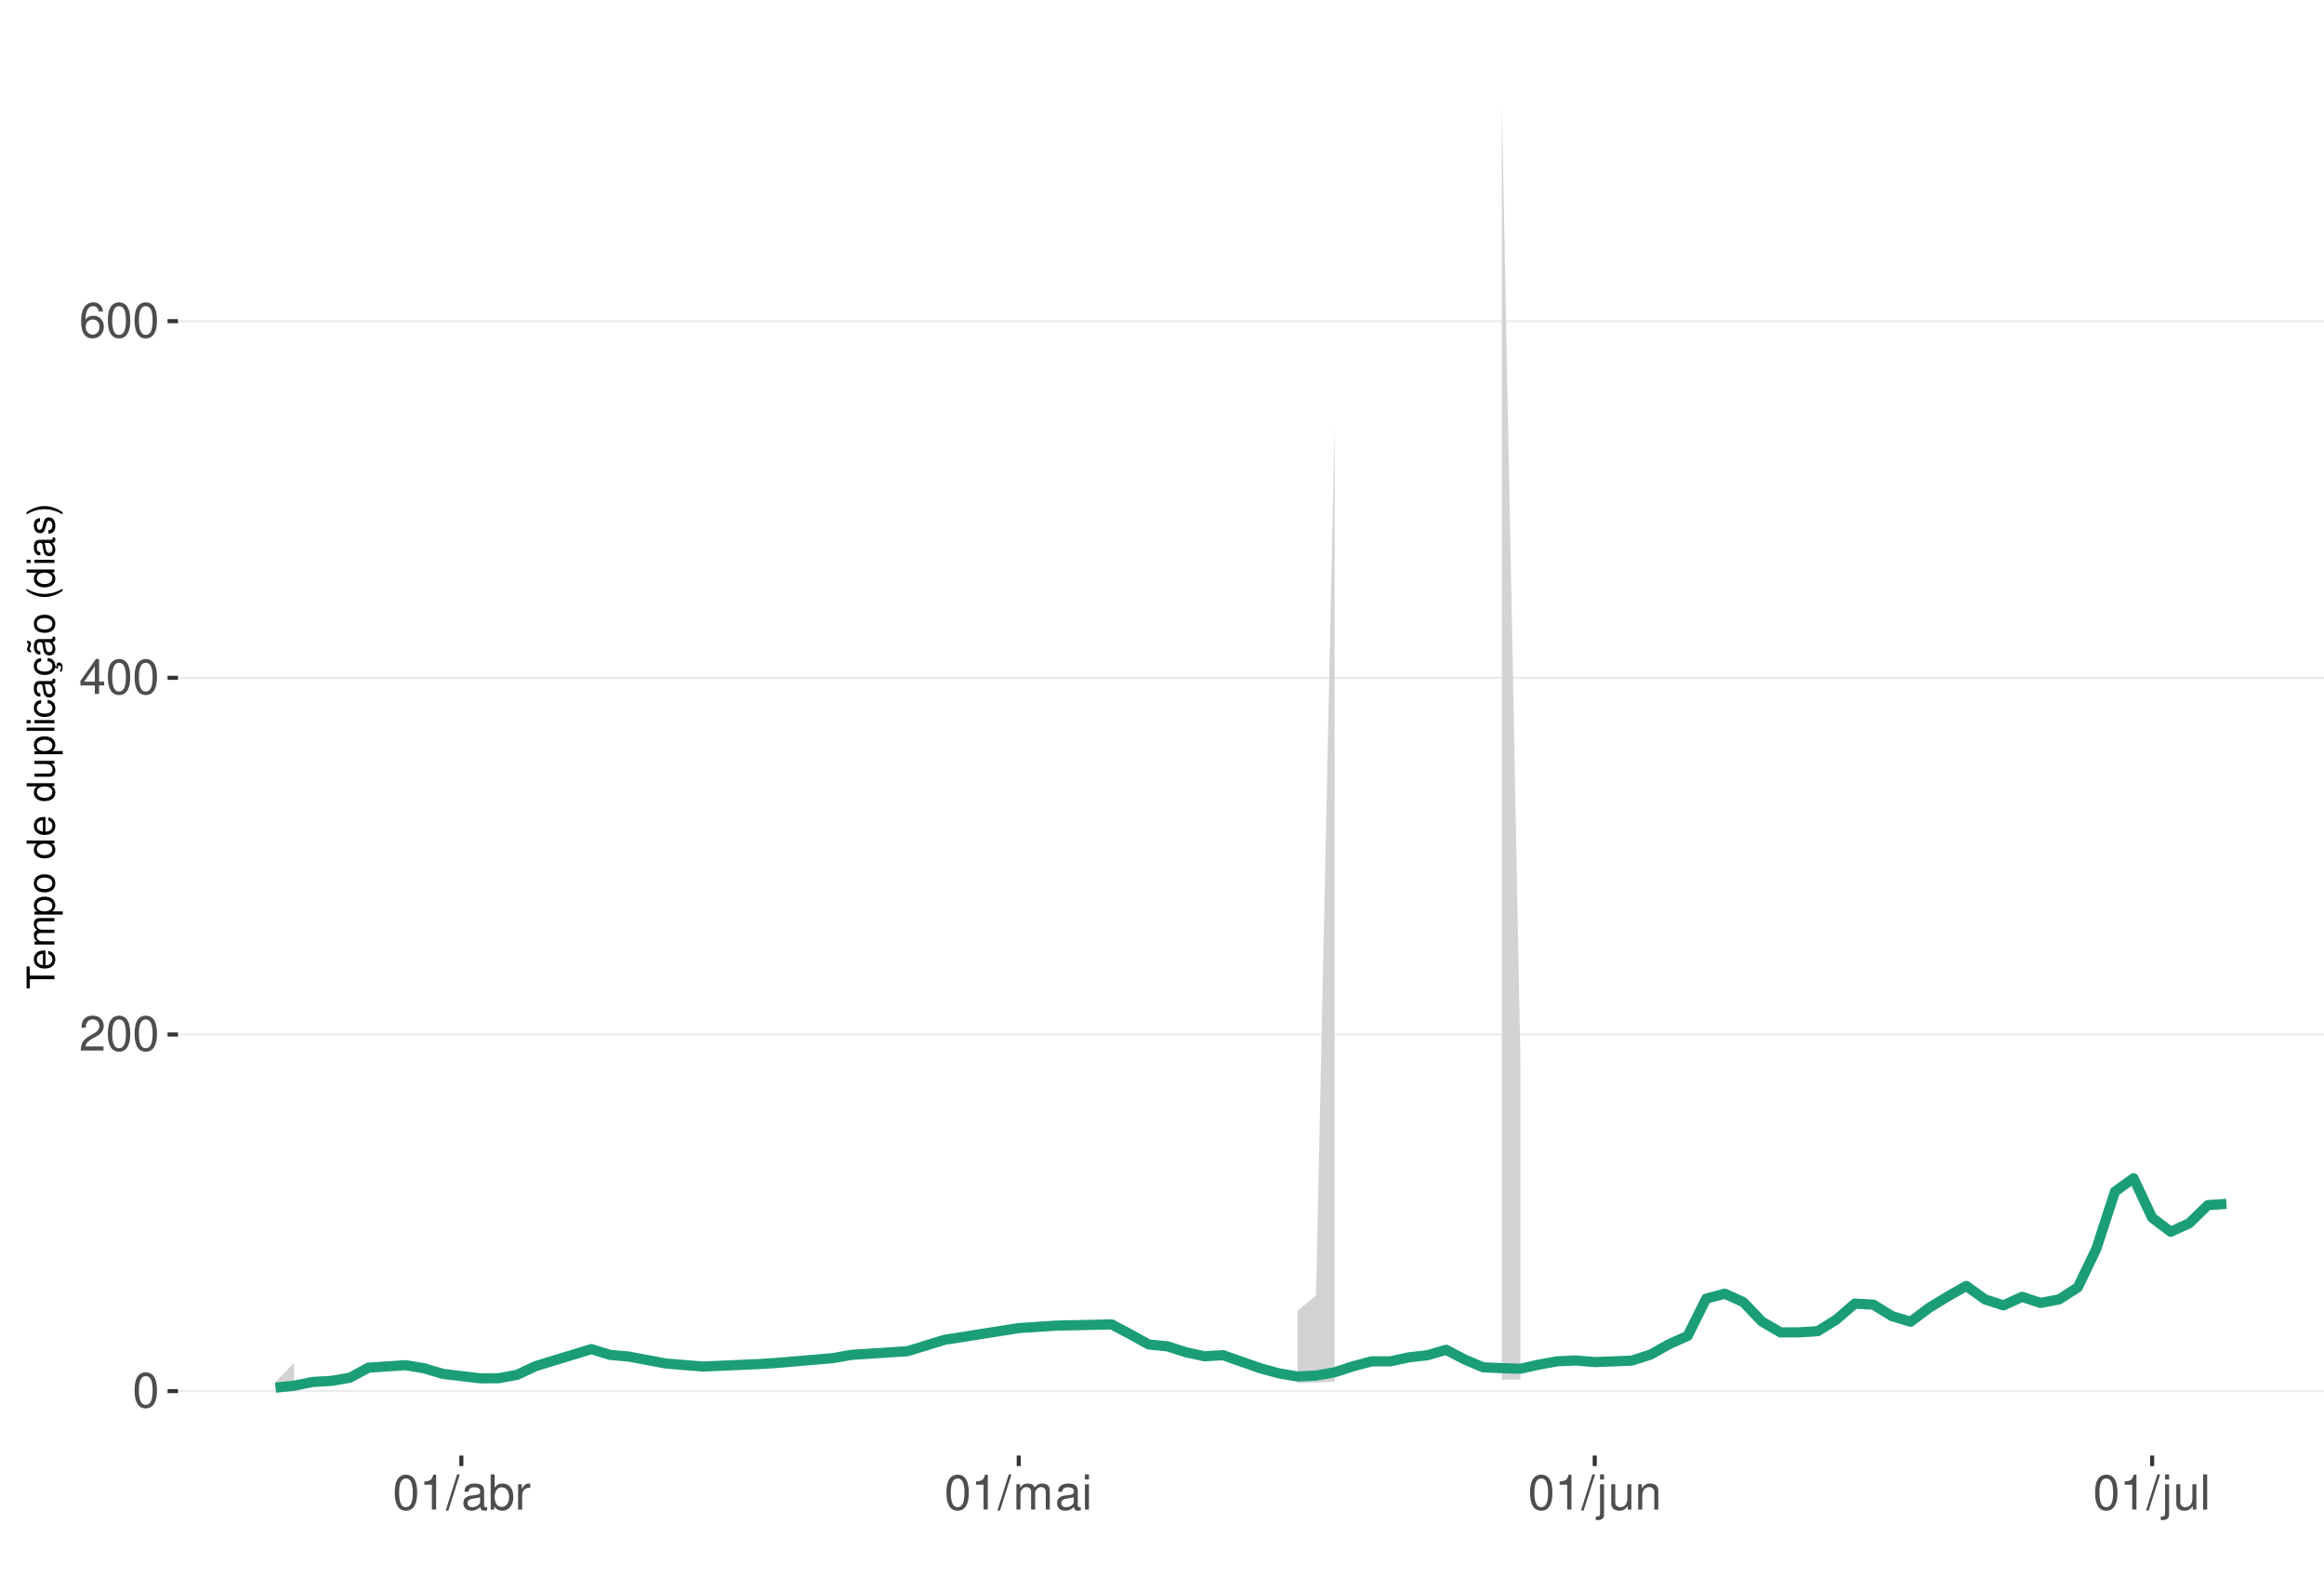
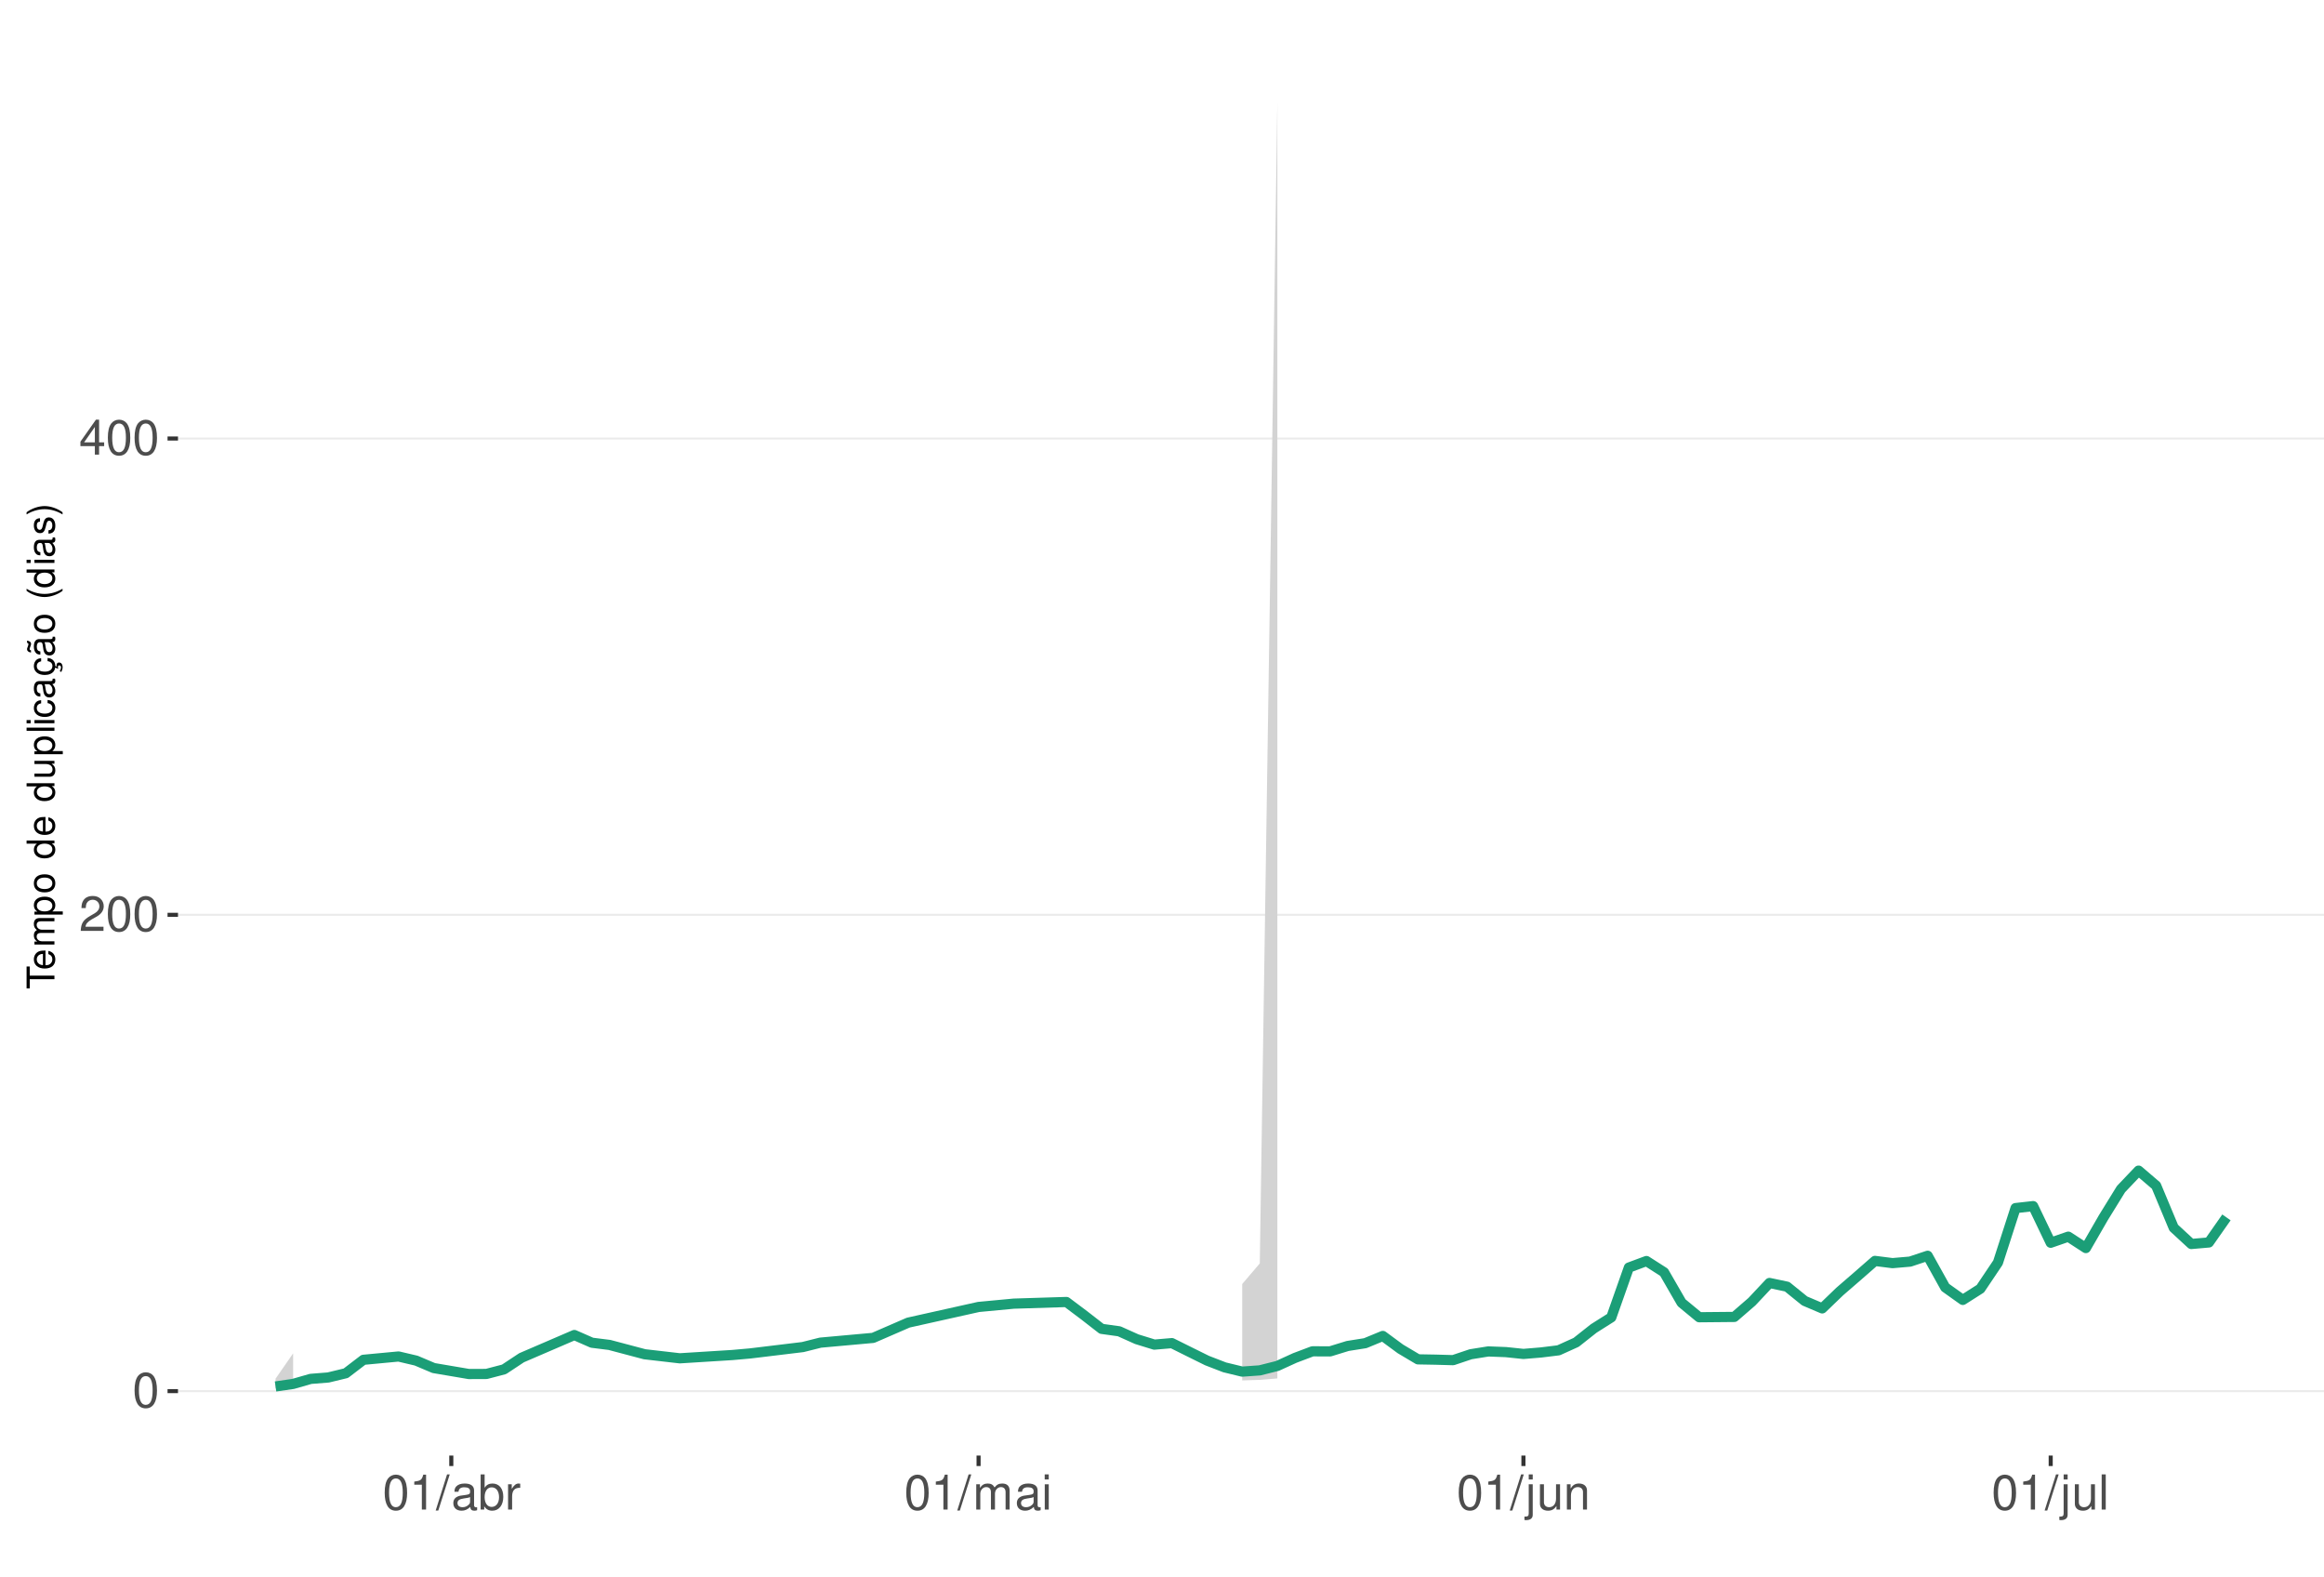
<svg xmlns="http://www.w3.org/2000/svg" xmlns:xlink="http://www.w3.org/1999/xlink" width="609pt" height="413pt" viewBox="0 0 609 413" version="1.1">
  <defs>
    <g>
      <symbol overflow="visible" id="glyph0-0">
        <path style="stroke:none;" d="" />
      </symbol>
      <symbol overflow="visible" id="glyph0-1">
        <path style="stroke:none;" d="M 3.484 -9.156 C 2.641 -9.156 1.891 -8.766 1.422 -8.156 C 0.828 -7.344 0.547 -6.125 0.547 -4.422 C 0.547 -1.344 1.562 0.297 3.484 0.297 C 5.375 0.297 6.422 -1.344 6.422 -4.359 C 6.422 -6.125 6.141 -7.312 5.547 -8.156 C 5.078 -8.781 4.328 -9.156 3.484 -9.156 Z M 3.484 -8.156 C 4.688 -8.156 5.281 -6.938 5.281 -4.453 C 5.281 -1.844 4.703 -0.625 3.453 -0.625 C 2.281 -0.625 1.688 -1.891 1.688 -4.422 C 1.688 -6.938 2.281 -8.156 3.484 -8.156 Z M 3.484 -8.156 " />
      </symbol>
      <symbol overflow="visible" id="glyph0-2">
        <path style="stroke:none;" d="M 6.406 -1.094 L 1.688 -1.094 C 1.797 -1.859 2.203 -2.344 3.297 -3.016 L 4.562 -3.719 C 5.828 -4.422 6.469 -5.359 6.469 -6.484 C 6.469 -7.234 6.156 -7.953 5.625 -8.438 C 5.094 -8.922 4.438 -9.156 3.594 -9.156 C 2.453 -9.156 1.609 -8.75 1.109 -7.953 C 0.797 -7.484 0.656 -6.906 0.625 -5.984 L 1.75 -5.984 C 1.781 -6.609 1.859 -6.969 2.016 -7.281 C 2.297 -7.828 2.891 -8.172 3.562 -8.172 C 4.562 -8.172 5.328 -7.438 5.328 -6.453 C 5.328 -5.719 4.906 -5.094 4.109 -4.625 L 2.953 -3.953 C 1.078 -2.875 0.531 -2.016 0.438 -0.016 L 6.406 -0.016 Z M 6.406 -1.094 " />
      </symbol>
      <symbol overflow="visible" id="glyph0-3">
        <path style="stroke:none;" d="M 4.141 -2.219 L 4.141 0 L 5.25 0 L 5.25 -2.219 L 6.578 -2.219 L 6.578 -3.219 L 5.25 -3.219 L 5.25 -9.156 L 4.422 -9.156 L 0.359 -3.391 L 0.359 -2.219 Z M 4.141 -3.219 L 1.328 -3.219 L 4.141 -7.25 Z M 4.141 -3.219 " />
      </symbol>
      <symbol overflow="visible" id="glyph0-4">
-         <path style="stroke:none;" d="M 6.297 -6.766 C 6.094 -8.266 5.125 -9.156 3.766 -9.156 C 2.766 -9.156 1.891 -8.672 1.359 -7.844 C 0.781 -6.953 0.547 -5.828 0.547 -4.172 C 0.547 -2.625 0.766 -1.656 1.297 -0.844 C 1.781 -0.094 2.562 0.297 3.562 0.297 C 5.266 0.297 6.5 -0.984 6.5 -2.766 C 6.5 -4.453 5.359 -5.641 3.75 -5.641 C 2.859 -5.641 2.172 -5.312 1.688 -4.641 C 1.703 -6.906 2.406 -8.156 3.688 -8.156 C 4.469 -8.156 5.016 -7.656 5.188 -6.766 Z M 3.609 -4.656 C 4.688 -4.656 5.359 -3.891 5.359 -2.688 C 5.359 -1.531 4.594 -0.703 3.562 -0.703 C 2.531 -0.703 1.75 -1.562 1.75 -2.734 C 1.75 -3.875 2.5 -4.656 3.609 -4.656 Z M 3.609 -4.656 " />
+         <path style="stroke:none;" d="M 3.281 -6.516 L 3.281 0 L 4.391 0 L 4.391 -9.156 L 3.656 -9.156 C 3.266 -7.75 3.016 -7.562 1.297 -7.328 L 1.297 -6.516 Z M 3.281 -6.516 " />
      </symbol>
      <symbol overflow="visible" id="glyph0-5">
-         <path style="stroke:none;" d="M 3.281 -6.516 L 3.281 0 L 4.391 0 L 4.391 -9.156 L 3.656 -9.156 C 3.266 -7.75 3.016 -7.562 1.297 -7.328 L 1.297 -6.516 Z M 3.281 -6.516 " />
+         <path style="stroke:none;" d="M 2.891 -9.219 L -0.094 0.25 L 0.594 0.25 L 3.594 -9.219 Z M 2.891 -9.219 " />
      </symbol>
      <symbol overflow="visible" id="glyph0-6">
-         <path style="stroke:none;" d="M 2.891 -9.219 L -0.094 0.25 L 0.594 0.25 L 3.594 -9.219 Z M 2.891 -9.219 " />
+         <path style="stroke:none;" d="M 6.766 -0.625 C 6.656 -0.594 6.609 -0.594 6.547 -0.594 C 6.172 -0.594 5.969 -0.781 5.969 -1.109 L 5.969 -5.016 C 5.969 -6.188 5.109 -6.828 3.484 -6.828 C 2.5 -6.828 1.734 -6.547 1.281 -6.047 C 0.969 -5.703 0.844 -5.328 0.828 -4.672 L 1.891 -4.672 C 1.969 -5.484 2.453 -5.844 3.438 -5.844 C 4.406 -5.844 4.922 -5.5 4.922 -4.859 L 4.922 -4.578 C 4.906 -4.125 4.688 -3.969 3.828 -3.844 C 2.328 -3.656 2.094 -3.609 1.703 -3.438 C 0.922 -3.109 0.531 -2.531 0.531 -1.672 C 0.531 -0.469 1.359 0.297 2.703 0.297 C 3.547 0.297 4.219 0 4.969 -0.688 C 5.031 0 5.359 0.297 6.047 0.297 C 6.281 0.297 6.422 0.266 6.766 0.172 Z M 4.922 -2.094 C 4.922 -1.734 4.828 -1.516 4.5 -1.234 C 4.078 -0.828 3.562 -0.625 2.938 -0.625 C 2.109 -0.625 1.625 -1.031 1.625 -1.703 C 1.625 -2.391 2.094 -2.75 3.234 -2.906 C 4.359 -3.062 4.562 -3.109 4.922 -3.281 Z M 4.922 -2.094 " />
      </symbol>
      <symbol overflow="visible" id="glyph0-7">
-         <path style="stroke:none;" d="M 6.766 -0.625 C 6.656 -0.594 6.609 -0.594 6.547 -0.594 C 6.172 -0.594 5.969 -0.781 5.969 -1.109 L 5.969 -5.016 C 5.969 -6.188 5.109 -6.828 3.484 -6.828 C 2.5 -6.828 1.734 -6.547 1.281 -6.047 C 0.969 -5.703 0.844 -5.328 0.828 -4.672 L 1.891 -4.672 C 1.969 -5.484 2.453 -5.844 3.438 -5.844 C 4.406 -5.844 4.922 -5.5 4.922 -4.859 L 4.922 -4.578 C 4.906 -4.125 4.688 -3.969 3.828 -3.844 C 2.328 -3.656 2.094 -3.609 1.703 -3.438 C 0.922 -3.109 0.531 -2.531 0.531 -1.672 C 0.531 -0.469 1.359 0.297 2.703 0.297 C 3.547 0.297 4.219 0 4.969 -0.688 C 5.031 0 5.359 0.297 6.047 0.297 C 6.281 0.297 6.422 0.266 6.766 0.172 Z M 4.922 -2.094 C 4.922 -1.734 4.828 -1.516 4.5 -1.234 C 4.078 -0.828 3.562 -0.625 2.938 -0.625 C 2.109 -0.625 1.625 -1.031 1.625 -1.703 C 1.625 -2.391 2.094 -2.75 3.234 -2.906 C 4.359 -3.062 4.562 -3.109 4.922 -3.281 Z M 4.922 -2.094 " />
+         <path style="stroke:none;" d="M 0.688 -9.219 L 0.688 0 L 1.625 0 L 1.625 -0.844 C 2.141 -0.078 2.812 0.297 3.734 0.297 C 5.484 0.297 6.625 -1.141 6.625 -3.344 C 6.625 -5.5 5.547 -6.828 3.781 -6.828 C 2.875 -6.828 2.234 -6.484 1.734 -5.734 L 1.734 -9.219 Z M 3.578 -5.828 C 4.766 -5.828 5.516 -4.812 5.516 -3.234 C 5.516 -1.719 4.734 -0.703 3.578 -0.703 C 2.453 -0.703 1.734 -1.703 1.734 -3.266 C 1.734 -4.828 2.453 -5.828 3.578 -5.828 Z M 3.578 -5.828 " />
      </symbol>
      <symbol overflow="visible" id="glyph0-8">
-         <path style="stroke:none;" d="M 0.688 -9.219 L 0.688 0 L 1.625 0 L 1.625 -0.844 C 2.141 -0.078 2.812 0.297 3.734 0.297 C 5.484 0.297 6.625 -1.141 6.625 -3.344 C 6.625 -5.5 5.547 -6.828 3.781 -6.828 C 2.875 -6.828 2.234 -6.484 1.734 -5.734 L 1.734 -9.219 Z M 3.578 -5.828 C 4.766 -5.828 5.516 -4.812 5.516 -3.234 C 5.516 -1.719 4.734 -0.703 3.578 -0.703 C 2.453 -0.703 1.734 -1.703 1.734 -3.266 C 1.734 -4.828 2.453 -5.828 3.578 -5.828 Z M 3.578 -5.828 " />
+         <path style="stroke:none;" d="M 0.875 -6.625 L 0.875 0 L 1.938 0 L 1.938 -3.438 C 1.953 -5.031 2.609 -5.75 4.062 -5.703 L 4.062 -6.781 C 3.891 -6.812 3.781 -6.828 3.656 -6.828 C 2.969 -6.828 2.453 -6.422 1.844 -5.422 L 1.844 -6.625 Z M 0.875 -6.625 " />
      </symbol>
      <symbol overflow="visible" id="glyph0-9">
-         <path style="stroke:none;" d="M 0.875 -6.625 L 0.875 0 L 1.938 0 L 1.938 -3.438 C 1.953 -5.031 2.609 -5.75 4.062 -5.703 L 4.062 -6.781 C 3.891 -6.812 3.781 -6.828 3.656 -6.828 C 2.969 -6.828 2.453 -6.422 1.844 -5.422 L 1.844 -6.625 Z M 0.875 -6.625 " />
+         <path style="stroke:none;" d="M 0.891 -6.625 L 0.891 0 L 1.953 0 L 1.953 -4.156 C 1.953 -5.125 2.641 -5.891 3.5 -5.891 C 4.297 -5.891 4.734 -5.422 4.734 -4.562 L 4.734 0 L 5.797 0 L 5.797 -4.156 C 5.797 -5.125 6.5 -5.891 7.359 -5.891 C 8.125 -5.891 8.578 -5.406 8.578 -4.562 L 8.578 0 L 9.641 0 L 9.641 -4.969 C 9.641 -6.156 8.953 -6.828 7.719 -6.828 C 6.828 -6.828 6.297 -6.562 5.688 -5.812 C 5.297 -6.516 4.766 -6.828 3.891 -6.828 C 3.016 -6.828 2.422 -6.5 1.859 -5.688 L 1.859 -6.625 Z M 0.891 -6.625 " />
      </symbol>
      <symbol overflow="visible" id="glyph0-10">
-         <path style="stroke:none;" d="M 0.891 -6.625 L 0.891 0 L 1.953 0 L 1.953 -4.156 C 1.953 -5.125 2.641 -5.891 3.5 -5.891 C 4.297 -5.891 4.734 -5.422 4.734 -4.562 L 4.734 0 L 5.797 0 L 5.797 -4.156 C 5.797 -5.125 6.5 -5.891 7.359 -5.891 C 8.125 -5.891 8.578 -5.406 8.578 -4.562 L 8.578 0 L 9.641 0 L 9.641 -4.969 C 9.641 -6.156 8.953 -6.828 7.719 -6.828 C 6.828 -6.828 6.297 -6.562 5.688 -5.812 C 5.297 -6.516 4.766 -6.828 3.891 -6.828 C 3.016 -6.828 2.422 -6.5 1.859 -5.688 L 1.859 -6.625 Z M 0.891 -6.625 " />
+         <path style="stroke:none;" d="M 1.891 -6.625 L 0.844 -6.625 L 0.844 0 L 1.891 0 Z M 1.891 -9.219 L 0.828 -9.219 L 0.828 -7.891 L 1.891 -7.891 Z M 1.891 -9.219 " />
      </symbol>
      <symbol overflow="visible" id="glyph0-11">
-         <path style="stroke:none;" d="M 1.891 -6.625 L 0.844 -6.625 L 0.844 0 L 1.891 0 Z M 1.891 -9.219 L 0.828 -9.219 L 0.828 -7.891 L 1.891 -7.891 Z M 1.891 -9.219 " />
+         <path style="stroke:none;" d="M 0.891 -6.625 L 0.891 0.969 C 0.891 1.625 0.688 1.828 0.031 1.828 C -0.047 1.828 -0.094 1.828 -0.234 1.828 L -0.234 2.719 C -0.094 2.75 -0.031 2.766 0.125 2.766 C 1.312 2.766 1.938 2.297 1.938 1.375 L 1.938 -6.625 Z M 1.938 -9.219 L 0.891 -9.219 L 0.891 -7.891 L 1.938 -7.891 Z M 1.938 -9.219 " />
      </symbol>
      <symbol overflow="visible" id="glyph0-12">
-         <path style="stroke:none;" d="M 0.891 -6.625 L 0.891 0.969 C 0.891 1.625 0.688 1.828 0.031 1.828 C -0.047 1.828 -0.094 1.828 -0.234 1.828 L -0.234 2.719 C -0.094 2.75 -0.031 2.766 0.125 2.766 C 1.312 2.766 1.938 2.297 1.938 1.375 L 1.938 -6.625 Z M 1.938 -9.219 L 0.891 -9.219 L 0.891 -7.891 L 1.938 -7.891 Z M 1.938 -9.219 " />
+         <path style="stroke:none;" d="M 6.094 0 L 6.094 -6.625 L 5.047 -6.625 L 5.047 -2.875 C 5.047 -1.516 4.344 -0.625 3.234 -0.625 C 2.406 -0.625 1.875 -1.141 1.875 -1.938 L 1.875 -6.625 L 0.828 -6.625 L 0.828 -1.516 C 0.828 -0.422 1.641 0.297 2.938 0.297 C 3.906 0.297 4.531 -0.047 5.156 -0.922 L 5.156 0 Z M 6.094 0 " />
      </symbol>
      <symbol overflow="visible" id="glyph0-13">
-         <path style="stroke:none;" d="M 6.094 0 L 6.094 -6.625 L 5.047 -6.625 L 5.047 -2.875 C 5.047 -1.516 4.344 -0.625 3.234 -0.625 C 2.406 -0.625 1.875 -1.141 1.875 -1.938 L 1.875 -6.625 L 0.828 -6.625 L 0.828 -1.516 C 0.828 -0.422 1.641 0.297 2.938 0.297 C 3.906 0.297 4.531 -0.047 5.156 -0.922 L 5.156 0 Z M 6.094 0 " />
+         <path style="stroke:none;" d="M 0.891 -6.625 L 0.891 0 L 1.953 0 L 1.953 -3.656 C 1.953 -5.016 2.656 -5.891 3.75 -5.891 C 4.578 -5.891 5.109 -5.391 5.109 -4.594 L 5.109 0 L 6.156 0 L 6.156 -5.016 C 6.156 -6.109 5.344 -6.828 4.062 -6.828 C 3.078 -6.828 2.438 -6.438 1.859 -5.516 L 1.859 -6.625 Z M 0.891 -6.625 " />
      </symbol>
      <symbol overflow="visible" id="glyph0-14">
-         <path style="stroke:none;" d="M 0.891 -6.625 L 0.891 0 L 1.953 0 L 1.953 -3.656 C 1.953 -5.016 2.656 -5.891 3.75 -5.891 C 4.578 -5.891 5.109 -5.391 5.109 -4.594 L 5.109 0 L 6.156 0 L 6.156 -5.016 C 6.156 -6.109 5.344 -6.828 4.062 -6.828 C 3.078 -6.828 2.438 -6.438 1.859 -5.516 L 1.859 -6.625 Z M 0.891 -6.625 " />
-       </symbol>
-       <symbol overflow="visible" id="glyph0-15">
        <path style="stroke:none;" d="M 1.922 -9.219 L 0.859 -9.219 L 0.859 0 L 1.922 0 Z M 1.922 -9.219 " />
      </symbol>
      <symbol overflow="visible" id="glyph1-0">
        <path style="stroke:none;" d="" />
      </symbol>
      <symbol overflow="visible" id="glyph1-1">
        <path style="stroke:none;" d="M -6.469 -3.547 L -6.469 -5.938 L -7.297 -5.938 L -7.297 -0.203 L -6.469 -0.203 L -6.469 -2.609 L 0 -2.609 L 0 -3.547 Z M -6.469 -3.547 " />
      </symbol>
      <symbol overflow="visible" id="glyph1-2">
        <path style="stroke:none;" d="M -2.344 -5.125 C -3.141 -5.125 -3.625 -5.062 -4.016 -4.922 C -4.875 -4.578 -5.391 -3.781 -5.391 -2.797 C -5.391 -1.344 -4.281 -0.406 -2.547 -0.406 C -0.812 -0.406 0.234 -1.297 0.234 -2.781 C 0.234 -3.984 -0.453 -4.812 -1.594 -5.016 L -1.594 -4.188 C -0.906 -3.953 -0.547 -3.484 -0.547 -2.812 C -0.547 -2.281 -0.781 -1.828 -1.219 -1.547 C -1.516 -1.344 -1.812 -1.281 -2.344 -1.266 Z M -3.016 -1.297 C -3.984 -1.359 -4.625 -1.953 -4.625 -2.797 C -4.625 -3.641 -3.953 -4.234 -3.016 -4.234 Z M -3.016 -1.297 " />
      </symbol>
      <symbol overflow="visible" id="glyph1-3">
        <path style="stroke:none;" d="M -5.234 -0.703 L 0 -0.703 L 0 -1.547 L -3.297 -1.547 C -4.047 -1.547 -4.656 -2.094 -4.656 -2.766 C -4.656 -3.391 -4.281 -3.734 -3.609 -3.734 L 0 -3.734 L 0 -4.578 L -3.297 -4.578 C -4.047 -4.578 -4.656 -5.125 -4.656 -5.812 C -4.656 -6.422 -4.266 -6.781 -3.609 -6.781 L 0 -6.781 L 0 -7.625 L -3.938 -7.625 C -4.875 -7.625 -5.391 -7.078 -5.391 -6.094 C -5.391 -5.406 -5.188 -4.984 -4.594 -4.484 C -5.156 -4.188 -5.391 -3.766 -5.391 -3.078 C -5.391 -2.375 -5.125 -1.906 -4.5 -1.469 L -5.234 -1.469 Z M -5.234 -0.703 " />
      </symbol>
      <symbol overflow="visible" id="glyph1-4">
        <path style="stroke:none;" d="M 2.188 -0.547 L 2.188 -1.375 L -0.547 -1.375 C -0.016 -1.812 0.234 -2.312 0.234 -2.984 C 0.234 -4.344 -0.859 -5.234 -2.531 -5.234 C -4.297 -5.234 -5.391 -4.375 -5.391 -2.984 C -5.391 -2.266 -5.062 -1.703 -4.453 -1.312 L -5.234 -1.312 L -5.234 -0.547 Z M -4.609 -2.844 C -4.609 -3.766 -3.797 -4.359 -2.547 -4.359 C -1.359 -4.359 -0.547 -3.75 -0.547 -2.844 C -0.547 -1.953 -1.344 -1.375 -2.578 -1.375 C -3.812 -1.375 -4.609 -1.953 -4.609 -2.844 Z M -4.609 -2.844 " />
      </symbol>
      <symbol overflow="visible" id="glyph1-5">
        <path style="stroke:none;" d="M -5.391 -2.719 C -5.391 -1.234 -4.344 -0.359 -2.578 -0.359 C -0.812 -0.359 0.234 -1.234 0.234 -2.734 C 0.234 -4.203 -0.812 -5.094 -2.547 -5.094 C -4.359 -5.094 -5.391 -4.234 -5.391 -2.719 Z M -4.625 -2.734 C -4.625 -3.672 -3.844 -4.234 -2.547 -4.234 C -1.312 -4.234 -0.547 -3.656 -0.547 -2.734 C -0.547 -1.797 -1.312 -1.234 -2.578 -1.234 C -3.844 -1.234 -4.625 -1.797 -4.625 -2.734 Z M -4.625 -2.734 " />
      </symbol>
      <symbol overflow="visible" id="glyph1-6">
        <path style="stroke:none;" d="" />
      </symbol>
      <symbol overflow="visible" id="glyph1-7">
        <path style="stroke:none;" d="M -7.297 -4.953 L -7.297 -4.125 L -4.578 -4.125 C -5.109 -3.766 -5.391 -3.203 -5.391 -2.516 C -5.391 -1.156 -4.297 -0.266 -2.625 -0.266 C -0.859 -0.266 0.234 -1.125 0.234 -2.547 C 0.234 -3.266 -0.047 -3.766 -0.688 -4.203 L 0 -4.203 L 0 -4.953 Z M -4.609 -2.656 C -4.609 -3.547 -3.812 -4.125 -2.562 -4.125 C -1.344 -4.125 -0.547 -3.547 -0.547 -2.656 C -0.547 -1.734 -1.359 -1.125 -2.578 -1.125 C -3.797 -1.125 -4.609 -1.734 -4.609 -2.656 Z M -4.609 -2.656 " />
      </symbol>
      <symbol overflow="visible" id="glyph1-8">
        <path style="stroke:none;" d="M 0 -4.812 L -5.234 -4.812 L -5.234 -3.984 L -2.266 -3.984 C -1.203 -3.984 -0.5 -3.438 -0.5 -2.562 C -0.5 -1.906 -0.906 -1.484 -1.531 -1.484 L -5.234 -1.484 L -5.234 -0.656 L -1.203 -0.656 C -0.328 -0.656 0.234 -1.297 0.234 -2.312 C 0.234 -3.094 -0.047 -3.578 -0.734 -4.062 L 0 -4.062 Z M 0 -4.812 " />
      </symbol>
      <symbol overflow="visible" id="glyph1-9">
        <path style="stroke:none;" d="M -7.297 -1.516 L -7.297 -0.688 L 0 -0.688 L 0 -1.516 Z M -7.297 -1.516 " />
      </symbol>
      <symbol overflow="visible" id="glyph1-10">
        <path style="stroke:none;" d="M -5.234 -1.5 L -5.234 -0.672 L 0 -0.672 L 0 -1.5 Z M -7.297 -1.5 L -7.297 -0.656 L -6.234 -0.656 L -6.234 -1.5 Z M -7.297 -1.5 " />
      </symbol>
      <symbol overflow="visible" id="glyph1-11">
        <path style="stroke:none;" d="M -3.484 -4.703 C -3.984 -4.672 -4.312 -4.562 -4.609 -4.359 C -5.094 -4 -5.391 -3.375 -5.391 -2.641 C -5.391 -1.219 -4.266 -0.312 -2.531 -0.312 C -0.844 -0.312 0.234 -1.203 0.234 -2.625 C 0.234 -3.875 -0.516 -4.672 -1.797 -4.766 L -1.797 -3.938 C -0.953 -3.797 -0.547 -3.359 -0.547 -2.656 C -0.547 -1.734 -1.297 -1.188 -2.531 -1.188 C -3.844 -1.188 -4.625 -1.719 -4.625 -2.625 C -4.625 -3.328 -4.203 -3.766 -3.484 -3.875 Z M -3.484 -4.703 " />
      </symbol>
      <symbol overflow="visible" id="glyph1-12">
        <path style="stroke:none;" d="M -0.484 -5.344 C -0.469 -5.266 -0.469 -5.219 -0.469 -5.172 C -0.469 -4.875 -0.625 -4.719 -0.875 -4.719 L -3.953 -4.719 C -4.891 -4.719 -5.391 -4.047 -5.391 -2.75 C -5.391 -1.984 -5.172 -1.375 -4.781 -1.016 C -4.516 -0.766 -4.203 -0.672 -3.688 -0.656 L -3.688 -1.484 C -4.328 -1.562 -4.625 -1.938 -4.625 -2.719 C -4.625 -3.484 -4.344 -3.891 -3.844 -3.891 L -3.625 -3.891 C -3.266 -3.875 -3.125 -3.703 -3.047 -3.016 C -2.891 -1.844 -2.844 -1.656 -2.719 -1.344 C -2.453 -0.734 -2 -0.422 -1.312 -0.422 C -0.375 -0.422 0.234 -1.078 0.234 -2.141 C 0.234 -2.797 0 -3.328 -0.547 -3.922 C 0 -3.984 0.234 -4.234 0.234 -4.781 C 0.234 -4.953 0.203 -5.062 0.141 -5.344 Z M -1.656 -3.891 C -1.375 -3.891 -1.203 -3.812 -0.969 -3.562 C -0.656 -3.219 -0.5 -2.812 -0.5 -2.312 C -0.5 -1.672 -0.812 -1.297 -1.344 -1.297 C -1.891 -1.297 -2.172 -1.656 -2.297 -2.547 C -2.422 -3.438 -2.453 -3.609 -2.594 -3.891 Z M -1.656 -3.891 " />
      </symbol>
      <symbol overflow="visible" id="glyph1-13">
        <path style="stroke:none;" d="M 0.234 -2.641 C 0.234 -3.875 -0.547 -4.703 -1.797 -4.766 L -1.797 -3.938 C -0.953 -3.797 -0.531 -3.359 -0.531 -2.656 C -0.531 -1.734 -1.281 -1.188 -2.516 -1.188 C -3.844 -1.188 -4.625 -1.719 -4.625 -2.625 C -4.625 -3.328 -4.203 -3.766 -3.484 -3.875 L -3.484 -4.703 C -3.984 -4.672 -4.312 -4.562 -4.609 -4.359 C -5.094 -4 -5.391 -3.375 -5.391 -2.641 C -5.391 -1.219 -4.266 -0.312 -2.531 -0.312 C -1.469 -0.312 -0.625 -0.672 -0.156 -1.312 C 0.047 -1.594 0.125 -1.812 0.203 -2.25 L 0.922 -1.938 L 0.984 -2.062 C 0.938 -2.188 0.906 -2.25 0.906 -2.375 C 0.906 -2.656 1.047 -2.828 1.281 -2.828 C 1.547 -2.828 1.734 -2.594 1.734 -2.297 C 1.734 -2.031 1.672 -1.844 1.438 -1.406 L 1.406 -1.312 L 1.812 -1.094 C 2.078 -1.75 2.141 -1.953 2.141 -2.344 C 2.141 -3.109 1.781 -3.578 1.203 -3.578 C 0.781 -3.578 0.547 -3.297 0.547 -2.797 C 0.547 -2.703 0.547 -2.641 0.562 -2.516 Z M 0.234 -2.641 " />
      </symbol>
      <symbol overflow="visible" id="glyph1-14">
        <path style="stroke:none;" d="M -0.484 -5.344 C -0.469 -5.266 -0.469 -5.219 -0.469 -5.172 C -0.469 -4.875 -0.625 -4.719 -0.875 -4.719 L -3.953 -4.719 C -4.891 -4.719 -5.391 -4.047 -5.391 -2.75 C -5.391 -1.984 -5.172 -1.375 -4.781 -1.016 C -4.516 -0.766 -4.203 -0.672 -3.688 -0.656 L -3.688 -1.484 C -4.328 -1.562 -4.625 -1.938 -4.625 -2.719 C -4.625 -3.484 -4.344 -3.891 -3.844 -3.891 L -3.625 -3.891 C -3.266 -3.875 -3.125 -3.703 -3.047 -3.016 C -2.891 -1.844 -2.844 -1.656 -2.719 -1.344 C -2.453 -0.734 -2 -0.422 -1.312 -0.422 C -0.375 -0.422 0.234 -1.078 0.234 -2.141 C 0.234 -2.797 0 -3.328 -0.547 -3.922 C 0 -3.984 0.234 -4.234 0.234 -4.781 C 0.234 -4.953 0.203 -5.062 0.141 -5.344 Z M -1.656 -3.891 C -1.375 -3.891 -1.203 -3.812 -0.969 -3.562 C -0.656 -3.219 -0.5 -2.812 -0.5 -2.312 C -0.5 -1.672 -0.812 -1.297 -1.344 -1.297 C -1.891 -1.297 -2.172 -1.656 -2.297 -2.547 C -2.422 -3.438 -2.453 -3.609 -2.594 -3.891 Z M -7.172 -3.75 C -6.922 -3.672 -6.812 -3.547 -6.812 -3.375 C -6.812 -3.25 -6.875 -2.984 -6.984 -2.734 C -7.156 -2.312 -7.172 -2.25 -7.172 -2.047 C -7.172 -1.594 -6.797 -1.297 -6.141 -1.188 L -6.141 -1.766 C -6.375 -1.812 -6.5 -1.938 -6.5 -2.094 C -6.5 -2.203 -6.469 -2.344 -6.375 -2.578 C -6.156 -3.156 -6.125 -3.234 -6.125 -3.438 C -6.125 -3.922 -6.484 -4.219 -7.172 -4.312 Z M -7.172 -3.75 " />
      </symbol>
      <symbol overflow="visible" id="glyph1-15">
        <path style="stroke:none;" d="M -7.297 -2.359 C -5.984 -1.359 -4.156 -0.734 -2.594 -0.734 C -1.016 -0.734 0.812 -1.359 2.125 -2.359 L 2.125 -2.906 C 0.688 -2.031 -0.984 -1.547 -2.594 -1.547 C -4.188 -1.547 -5.875 -2.031 -7.297 -2.906 Z M -7.297 -2.359 " />
      </symbol>
      <symbol overflow="visible" id="glyph1-16">
        <path style="stroke:none;" d="M -3.781 -4.375 C -4.812 -4.375 -5.391 -3.688 -5.391 -2.484 C -5.391 -1.266 -4.766 -0.469 -3.797 -0.469 C -2.969 -0.469 -2.578 -0.891 -2.281 -2.125 L -2.094 -2.906 C -1.953 -3.484 -1.734 -3.719 -1.375 -3.719 C -0.875 -3.719 -0.547 -3.234 -0.547 -2.5 C -0.547 -2.047 -0.672 -1.672 -0.891 -1.453 C -1.047 -1.328 -1.188 -1.266 -1.562 -1.219 L -1.562 -0.344 C -0.344 -0.375 0.234 -1.062 0.234 -2.438 C 0.234 -3.75 -0.422 -4.594 -1.438 -4.594 C -2.203 -4.594 -2.641 -4.156 -2.891 -3.109 L -3.078 -2.312 C -3.234 -1.625 -3.453 -1.344 -3.828 -1.344 C -4.312 -1.344 -4.625 -1.766 -4.625 -2.453 C -4.625 -3.125 -4.328 -3.484 -3.781 -3.5 Z M -3.781 -4.375 " />
      </symbol>
      <symbol overflow="visible" id="glyph1-17">
        <path style="stroke:none;" d="M 2.125 -0.938 C 0.812 -1.938 -1.016 -2.562 -2.578 -2.562 C -4.156 -2.562 -5.984 -1.938 -7.297 -0.938 L -7.297 -0.375 C -5.859 -1.266 -4.188 -1.75 -2.578 -1.75 C -0.984 -1.75 0.703 -1.266 2.125 -0.375 Z M 2.125 -0.938 " />
      </symbol>
    </g>
    <clipPath id="clip1">
      <path d="M 46.645 9.961 L 609 9.961 L 609 381.328 L 46.645 381.328 Z M 46.645 9.961 " />
    </clipPath>
    <clipPath id="clip2">
      <path d="M 46.645 364 L 609 364 L 609 365 L 46.645 365 Z M 46.645 364 " />
    </clipPath>
    <clipPath id="clip3">
-       <path d="M 46.645 270 L 609 270 L 609 272 L 46.645 272 Z M 46.645 270 " />
+       <path d="M 46.645 239 L 609 239 L 609 240 L 46.645 240 Z M 46.645 239 " />
    </clipPath>
    <clipPath id="clip4">
-       <path d="M 46.645 177 L 609 177 L 609 178 L 46.645 178 Z M 46.645 177 " />
-     </clipPath>
-     <clipPath id="clip5">
-       <path d="M 46.645 83 L 609 83 L 609 85 L 46.645 85 Z M 46.645 83 " />
+       <path d="M 46.645 114 L 609 114 L 609 116 L 46.645 116 Z M 46.645 114 " />
    </clipPath>
  </defs>
  <g id="surface89">
    <rect x="0" y="0" width="609" height="413" style="fill:rgb(100%,100%,100%);fill-opacity:1;stroke:none;" />
    <rect x="0" y="0" width="609" height="413" style="fill:rgb(100%,100%,100%);fill-opacity:1;stroke:none;" />
    <path style="fill:none;stroke-width:1.067;stroke-linecap:round;stroke-linejoin:round;stroke:rgb(100%,100%,100%);stroke-opacity:1;stroke-miterlimit:10;" d="M 0 413 L 609 413 L 609 0 L 0 0 Z M 0 413 " />
    <g clip-path="url(#clip1)" clip-rule="nonzero">
      <path style=" stroke:none;fill-rule:nonzero;fill:rgb(100%,100%,100%);fill-opacity:1;" d="M 46.645 381.328 L 609 381.328 L 609 9.961 L 46.645 9.961 Z M 46.645 381.328 " />
    </g>
    <g clip-path="url(#clip2)" clip-rule="nonzero">
      <path style="fill:none;stroke-width:0.533;stroke-linecap:butt;stroke-linejoin:round;stroke:rgb(92.157%,92.157%,92.157%);stroke-opacity:1;stroke-miterlimit:10;" d="M 46.645 364.449 L 609 364.449 " />
    </g>
    <g clip-path="url(#clip3)" clip-rule="nonzero">
-       <path style="fill:none;stroke-width:0.533;stroke-linecap:butt;stroke-linejoin:round;stroke:rgb(92.157%,92.157%,92.157%);stroke-opacity:1;stroke-miterlimit:10;" d="M 46.645 271.012 L 609 271.012 " />
+       <path style="fill:none;stroke-width:0.533;stroke-linecap:butt;stroke-linejoin:round;stroke:rgb(92.157%,92.157%,92.157%);stroke-opacity:1;stroke-miterlimit:10;" d="M 46.645 239.664 L 609 239.664 " />
    </g>
    <g clip-path="url(#clip4)" clip-rule="nonzero">
-       <path style="fill:none;stroke-width:0.533;stroke-linecap:butt;stroke-linejoin:round;stroke:rgb(92.157%,92.157%,92.157%);stroke-opacity:1;stroke-miterlimit:10;" d="M 46.645 177.574 L 609 177.574 " />
-     </g>
-     <g clip-path="url(#clip5)" clip-rule="nonzero">
-       <path style="fill:none;stroke-width:0.533;stroke-linecap:butt;stroke-linejoin:round;stroke:rgb(92.157%,92.157%,92.157%);stroke-opacity:1;stroke-miterlimit:10;" d="M 46.645 84.141 L 609 84.141 " />
-     </g>
-     <path style=" stroke:none;fill-rule:nonzero;fill:rgb(82.745%,82.745%,82.745%);fill-opacity:1;" d="M 72.207 362.012 L 77.074 357.039 L 77.074 363.68 L 72.207 363.902 Z M 72.207 362.012 " />
-     <path style=" stroke:none;fill-rule:nonzero;fill:rgb(82.745%,82.745%,82.745%);fill-opacity:1;" d="M 339.996 343.434 L 344.863 339.395 L 349.734 111.652 L 349.734 361.961 L 344.863 362.238 L 339.996 362.348 Z M 339.996 343.434 " />
-     <path style=" stroke:none;fill-rule:nonzero;fill:rgb(82.745%,82.745%,82.745%);fill-opacity:1;" d="M 393.551 26.844 L 398.422 277.418 L 398.422 361.418 L 393.551 361.418 Z M 393.551 26.844 " />
-     <path style="fill:none;stroke-width:2.667;stroke-linecap:butt;stroke-linejoin:round;stroke:rgb(10.588%,61.961%,46.667%);stroke-opacity:1;stroke-miterlimit:10;" d="M 72.207 363.535 L 77.074 363.035 L 81.945 362.047 L 86.812 361.773 L 91.684 360.941 L 96.551 358.305 L 101.418 357.98 L 106.289 357.656 L 111.156 358.465 L 116.027 359.926 L 125.766 361.094 L 130.633 361.078 L 135.504 360.18 L 140.371 357.898 L 154.977 353.441 L 159.848 354.953 L 164.715 355.387 L 174.453 357.215 L 184.191 358.012 L 198.797 357.363 L 203.668 357.059 L 218.273 355.805 L 223.141 354.941 L 237.75 354.004 L 247.484 351.012 L 266.961 347.938 L 271.832 347.613 L 276.699 347.289 L 291.305 346.965 L 296.176 349.555 L 301.043 352.234 L 305.914 352.715 L 310.781 354.262 L 315.648 355.328 L 320.52 355.031 L 325.387 356.75 L 330.258 358.457 L 335.125 359.789 L 339.996 360.621 L 344.863 360.375 L 349.734 359.512 L 354.602 357.938 L 359.469 356.637 L 364.34 356.652 L 369.207 355.594 L 374.078 355.047 L 378.945 353.621 L 383.816 356.168 L 388.684 358.219 L 393.551 358.434 L 398.422 358.586 L 403.289 357.496 L 408.16 356.633 L 413.027 356.422 L 417.898 356.84 L 422.766 356.656 L 427.633 356.445 L 432.504 354.887 L 437.371 352.16 L 442.242 349.977 L 447.109 340.211 L 451.98 338.93 L 456.848 341.137 L 461.715 346.234 L 466.586 349.059 L 471.453 349.055 L 476.324 348.746 L 481.191 345.73 L 486.062 341.516 L 490.93 341.801 L 495.797 344.801 L 500.668 346.273 L 505.535 342.617 L 510.406 339.648 L 515.273 336.895 L 520.145 340.414 L 525.012 341.98 L 529.879 339.75 L 534.75 341.352 L 539.617 340.402 L 544.488 337.27 L 549.355 327.117 L 554.227 312.168 L 559.094 308.676 L 563.965 319.02 L 568.832 322.691 L 573.699 320.469 L 578.57 315.715 L 583.438 315.391 " />
+       <path style="fill:none;stroke-width:0.533;stroke-linecap:butt;stroke-linejoin:round;stroke:rgb(92.157%,92.157%,92.157%);stroke-opacity:1;stroke-miterlimit:10;" d="M 46.645 114.883 L 609 114.883 " />
+     </g>
+     <path style=" stroke:none;fill-rule:nonzero;fill:rgb(82.745%,82.745%,82.745%);fill-opacity:1;" d="M 72.207 361.191 L 76.812 354.555 L 76.812 363.422 L 72.207 363.719 Z M 72.207 361.191 " />
+     <path style=" stroke:none;fill-rule:nonzero;fill:rgb(82.745%,82.745%,82.745%);fill-opacity:1;" d="M 325.52 336.387 L 330.125 330.992 L 334.73 26.844 L 334.73 361.125 L 330.125 361.496 L 325.52 361.645 Z M 325.52 336.387 " />
+     <path style="fill:none;stroke-width:2.667;stroke-linecap:butt;stroke-linejoin:round;stroke:rgb(10.588%,61.961%,46.667%);stroke-opacity:1;stroke-miterlimit:10;" d="M 72.207 363.23 L 76.812 362.562 L 81.418 361.242 L 86.023 360.875 L 90.629 359.762 L 95.234 356.242 L 104.445 355.375 L 109.051 356.457 L 113.656 358.406 L 122.871 359.969 L 127.477 359.949 L 132.082 358.746 L 136.688 355.699 L 150.504 349.75 L 155.109 351.77 L 159.715 352.348 L 168.926 354.789 L 178.137 355.852 L 191.953 354.988 L 196.559 354.578 L 210.379 352.906 L 214.984 351.75 L 228.801 350.5 L 238.012 346.504 L 256.434 342.398 L 265.645 341.531 L 279.461 341.098 L 284.07 344.559 L 288.676 348.137 L 293.281 348.777 L 297.887 350.844 L 302.492 352.266 L 307.098 351.875 L 311.703 354.168 L 316.309 356.445 L 320.914 358.223 L 325.52 359.34 L 330.125 359.012 L 334.73 357.852 L 339.336 355.754 L 343.941 354.016 L 348.547 354.039 L 353.152 352.621 L 357.758 351.891 L 362.363 349.992 L 366.973 353.387 L 371.578 356.125 L 376.184 356.207 L 380.789 356.336 L 385.395 354.789 L 390 354.051 L 394.605 354.227 L 399.211 354.707 L 403.816 354.324 L 408.422 353.758 L 413.027 351.676 L 417.633 348.035 L 422.238 345.125 L 426.844 332.078 L 431.449 330.367 L 436.055 333.312 L 440.66 341.289 L 445.27 345.094 L 454.48 345.008 L 459.086 341.02 L 463.691 336.117 L 468.297 337.086 L 472.902 340.816 L 477.508 342.777 L 482.113 338.344 L 486.719 334.359 L 491.324 330.336 L 495.93 330.918 L 500.535 330.52 L 505.141 328.988 L 509.746 337.273 L 514.352 340.551 L 518.957 337.621 L 523.562 330.766 L 528.172 316.496 L 532.777 315.98 L 537.383 325.578 L 541.988 323.98 L 546.594 326.969 L 551.199 318.984 L 555.805 311.523 L 560.41 306.68 L 565.016 310.625 L 569.621 321.648 L 574.227 325.902 L 578.832 325.504 L 583.438 318.934 " />
    <g style="fill:rgb(30.196%,30.196%,30.196%);fill-opacity:1;">
      <use xlink:href="#glyph0-1" x="34.715" y="368.671" />
    </g>
    <g style="fill:rgb(30.196%,30.196%,30.196%);fill-opacity:1;">
-       <use xlink:href="#glyph0-2" x="20.715" y="275.233" />
-       <use xlink:href="#glyph0-1" x="27.715" y="275.233" />
-       <use xlink:href="#glyph0-1" x="34.715" y="275.233" />
-     </g>
-     <g style="fill:rgb(30.196%,30.196%,30.196%);fill-opacity:1;">
-       <use xlink:href="#glyph0-3" x="20.715" y="181.796" />
-       <use xlink:href="#glyph0-1" x="27.715" y="181.796" />
-       <use xlink:href="#glyph0-1" x="34.715" y="181.796" />
-     </g>
-     <g style="fill:rgb(30.196%,30.196%,30.196%);fill-opacity:1;">
-       <use xlink:href="#glyph0-4" x="20.715" y="88.362" />
-       <use xlink:href="#glyph0-1" x="27.715" y="88.362" />
-       <use xlink:href="#glyph0-1" x="34.715" y="88.362" />
+       <use xlink:href="#glyph0-2" x="20.715" y="243.886" />
+       <use xlink:href="#glyph0-1" x="27.715" y="243.886" />
+       <use xlink:href="#glyph0-1" x="34.715" y="243.886" />
+     </g>
+     <g style="fill:rgb(30.196%,30.196%,30.196%);fill-opacity:1;">
+       <use xlink:href="#glyph0-3" x="20.715" y="119.104" />
+       <use xlink:href="#glyph0-1" x="27.715" y="119.104" />
+       <use xlink:href="#glyph0-1" x="34.715" y="119.104" />
    </g>
    <path style="fill:none;stroke-width:1.067;stroke-linecap:butt;stroke-linejoin:round;stroke:rgb(20%,20%,20%);stroke-opacity:1;stroke-miterlimit:10;" d="M 43.906 364.449 L 46.645 364.449 " />
-     <path style="fill:none;stroke-width:1.067;stroke-linecap:butt;stroke-linejoin:round;stroke:rgb(20%,20%,20%);stroke-opacity:1;stroke-miterlimit:10;" d="M 43.906 271.012 L 46.645 271.012 " />
-     <path style="fill:none;stroke-width:1.067;stroke-linecap:butt;stroke-linejoin:round;stroke:rgb(20%,20%,20%);stroke-opacity:1;stroke-miterlimit:10;" d="M 43.906 177.574 L 46.645 177.574 " />
-     <path style="fill:none;stroke-width:1.067;stroke-linecap:butt;stroke-linejoin:round;stroke:rgb(20%,20%,20%);stroke-opacity:1;stroke-miterlimit:10;" d="M 43.906 84.141 L 46.645 84.141 " />
-     <path style="fill:none;stroke-width:1.067;stroke-linecap:butt;stroke-linejoin:round;stroke:rgb(20%,20%,20%);stroke-opacity:1;stroke-miterlimit:10;" d="M 120.895 384.07 L 120.895 381.328 " />
-     <path style="fill:none;stroke-width:1.067;stroke-linecap:butt;stroke-linejoin:round;stroke:rgb(20%,20%,20%);stroke-opacity:1;stroke-miterlimit:10;" d="M 266.961 384.07 L 266.961 381.328 " />
-     <path style="fill:none;stroke-width:1.067;stroke-linecap:butt;stroke-linejoin:round;stroke:rgb(20%,20%,20%);stroke-opacity:1;stroke-miterlimit:10;" d="M 417.898 384.07 L 417.898 381.328 " />
-     <path style="fill:none;stroke-width:1.067;stroke-linecap:butt;stroke-linejoin:round;stroke:rgb(20%,20%,20%);stroke-opacity:1;stroke-miterlimit:10;" d="M 563.965 384.07 L 563.965 381.328 " />
-     <g style="fill:rgb(30.196%,30.196%,30.196%);fill-opacity:1;">
-       <use xlink:href="#glyph0-1" x="102.895" y="395.483" />
-       <use xlink:href="#glyph0-5" x="109.895" y="395.483" />
-       <use xlink:href="#glyph0-6" x="116.895" y="395.483" />
-       <use xlink:href="#glyph0-7" x="120.895" y="395.483" />
-       <use xlink:href="#glyph0-8" x="127.895" y="395.483" />
-       <use xlink:href="#glyph0-9" x="134.895" y="395.483" />
-     </g>
-     <g style="fill:rgb(30.196%,30.196%,30.196%);fill-opacity:1;">
-       <use xlink:href="#glyph0-1" x="247.461" y="395.483" />
-       <use xlink:href="#glyph0-5" x="254.461" y="395.483" />
-       <use xlink:href="#glyph0-6" x="261.461" y="395.483" />
-       <use xlink:href="#glyph0-10" x="265.461" y="395.483" />
-       <use xlink:href="#glyph0-7" x="276.461" y="395.483" />
-       <use xlink:href="#glyph0-11" x="283.461" y="395.483" />
-     </g>
-     <g style="fill:rgb(30.196%,30.196%,30.196%);fill-opacity:1;">
-       <use xlink:href="#glyph0-1" x="400.398" y="395.483" />
-       <use xlink:href="#glyph0-5" x="407.398" y="395.483" />
-       <use xlink:href="#glyph0-6" x="414.398" y="395.483" />
-       <use xlink:href="#glyph0-12" x="418.398" y="395.483" />
-       <use xlink:href="#glyph0-13" x="421.398" y="395.483" />
-       <use xlink:href="#glyph0-14" x="428.398" y="395.483" />
-     </g>
-     <g style="fill:rgb(30.196%,30.196%,30.196%);fill-opacity:1;">
-       <use xlink:href="#glyph0-1" x="548.465" y="395.483" />
-       <use xlink:href="#glyph0-5" x="555.465" y="395.483" />
-       <use xlink:href="#glyph0-6" x="562.465" y="395.483" />
-       <use xlink:href="#glyph0-12" x="566.465" y="395.483" />
-       <use xlink:href="#glyph0-13" x="569.465" y="395.483" />
-       <use xlink:href="#glyph0-15" x="576.465" y="395.483" />
+     <path style="fill:none;stroke-width:1.067;stroke-linecap:butt;stroke-linejoin:round;stroke:rgb(20%,20%,20%);stroke-opacity:1;stroke-miterlimit:10;" d="M 43.906 239.664 L 46.645 239.664 " />
+     <path style="fill:none;stroke-width:1.067;stroke-linecap:butt;stroke-linejoin:round;stroke:rgb(20%,20%,20%);stroke-opacity:1;stroke-miterlimit:10;" d="M 43.906 114.883 L 46.645 114.883 " />
+     <path style="fill:none;stroke-width:1.067;stroke-linecap:butt;stroke-linejoin:round;stroke:rgb(20%,20%,20%);stroke-opacity:1;stroke-miterlimit:10;" d="M 118.262 384.07 L 118.262 381.328 " />
+     <path style="fill:none;stroke-width:1.067;stroke-linecap:butt;stroke-linejoin:round;stroke:rgb(20%,20%,20%);stroke-opacity:1;stroke-miterlimit:10;" d="M 256.434 384.07 L 256.434 381.328 " />
+     <path style="fill:none;stroke-width:1.067;stroke-linecap:butt;stroke-linejoin:round;stroke:rgb(20%,20%,20%);stroke-opacity:1;stroke-miterlimit:10;" d="M 399.211 384.07 L 399.211 381.328 " />
+     <path style="fill:none;stroke-width:1.067;stroke-linecap:butt;stroke-linejoin:round;stroke:rgb(20%,20%,20%);stroke-opacity:1;stroke-miterlimit:10;" d="M 537.383 384.07 L 537.383 381.328 " />
+     <g style="fill:rgb(30.196%,30.196%,30.196%);fill-opacity:1;">
+       <use xlink:href="#glyph0-1" x="100.262" y="395.483" />
+       <use xlink:href="#glyph0-4" x="107.262" y="395.483" />
+       <use xlink:href="#glyph0-5" x="114.262" y="395.483" />
+       <use xlink:href="#glyph0-6" x="118.262" y="395.483" />
+       <use xlink:href="#glyph0-7" x="125.262" y="395.483" />
+       <use xlink:href="#glyph0-8" x="132.262" y="395.483" />
+     </g>
+     <g style="fill:rgb(30.196%,30.196%,30.196%);fill-opacity:1;">
+       <use xlink:href="#glyph0-1" x="236.934" y="395.483" />
+       <use xlink:href="#glyph0-4" x="243.934" y="395.483" />
+       <use xlink:href="#glyph0-5" x="250.934" y="395.483" />
+       <use xlink:href="#glyph0-9" x="254.934" y="395.483" />
+       <use xlink:href="#glyph0-6" x="265.934" y="395.483" />
+       <use xlink:href="#glyph0-10" x="272.934" y="395.483" />
+     </g>
+     <g style="fill:rgb(30.196%,30.196%,30.196%);fill-opacity:1;">
+       <use xlink:href="#glyph0-1" x="381.711" y="395.483" />
+       <use xlink:href="#glyph0-4" x="388.711" y="395.483" />
+       <use xlink:href="#glyph0-5" x="395.711" y="395.483" />
+       <use xlink:href="#glyph0-11" x="399.711" y="395.483" />
+       <use xlink:href="#glyph0-12" x="402.711" y="395.483" />
+       <use xlink:href="#glyph0-13" x="409.711" y="395.483" />
+     </g>
+     <g style="fill:rgb(30.196%,30.196%,30.196%);fill-opacity:1;">
+       <use xlink:href="#glyph0-1" x="521.883" y="395.483" />
+       <use xlink:href="#glyph0-4" x="528.883" y="395.483" />
+       <use xlink:href="#glyph0-5" x="535.883" y="395.483" />
+       <use xlink:href="#glyph0-11" x="539.883" y="395.483" />
+       <use xlink:href="#glyph0-12" x="542.883" y="395.483" />
+       <use xlink:href="#glyph0-14" x="549.883" y="395.483" />
    </g>
    <g style="fill:rgb(0%,0%,0%);fill-opacity:1;">
      <use xlink:href="#glyph1-1" x="14.263" y="259.145" />
      <use xlink:href="#glyph1-2" x="14.263" y="254.145" />
      <use xlink:href="#glyph1-3" x="14.263" y="248.145" />
      <use xlink:href="#glyph1-4" x="14.263" y="240.145" />
      <use xlink:href="#glyph1-5" x="14.263" y="234.145" />
      <use xlink:href="#glyph1-6" x="14.263" y="228.145" />
      <use xlink:href="#glyph1-7" x="14.263" y="225.145" />
      <use xlink:href="#glyph1-2" x="14.263" y="219.145" />
      <use xlink:href="#glyph1-6" x="14.263" y="213.145" />
      <use xlink:href="#glyph1-7" x="14.263" y="210.145" />
      <use xlink:href="#glyph1-8" x="14.263" y="204.145" />
      <use xlink:href="#glyph1-4" x="14.263" y="198.145" />
      <use xlink:href="#glyph1-9" x="14.263" y="192.145" />
      <use xlink:href="#glyph1-10" x="14.263" y="190.145" />
      <use xlink:href="#glyph1-11" x="14.263" y="188.145" />
      <use xlink:href="#glyph1-12" x="14.263" y="183.145" />
      <use xlink:href="#glyph1-13" x="14.263" y="177.145" />
      <use xlink:href="#glyph1-14" x="14.263" y="172.145" />
      <use xlink:href="#glyph1-5" x="14.263" y="166.145" />
      <use xlink:href="#glyph1-6" x="14.263" y="160.145" />
      <use xlink:href="#glyph1-15" x="14.263" y="157.145" />
      <use xlink:href="#glyph1-7" x="14.263" y="154.145" />
      <use xlink:href="#glyph1-10" x="14.263" y="148.145" />
      <use xlink:href="#glyph1-12" x="14.263" y="146.145" />
      <use xlink:href="#glyph1-16" x="14.263" y="140.145" />
      <use xlink:href="#glyph1-17" x="14.263" y="135.145" />
    </g>
  </g>
</svg>
